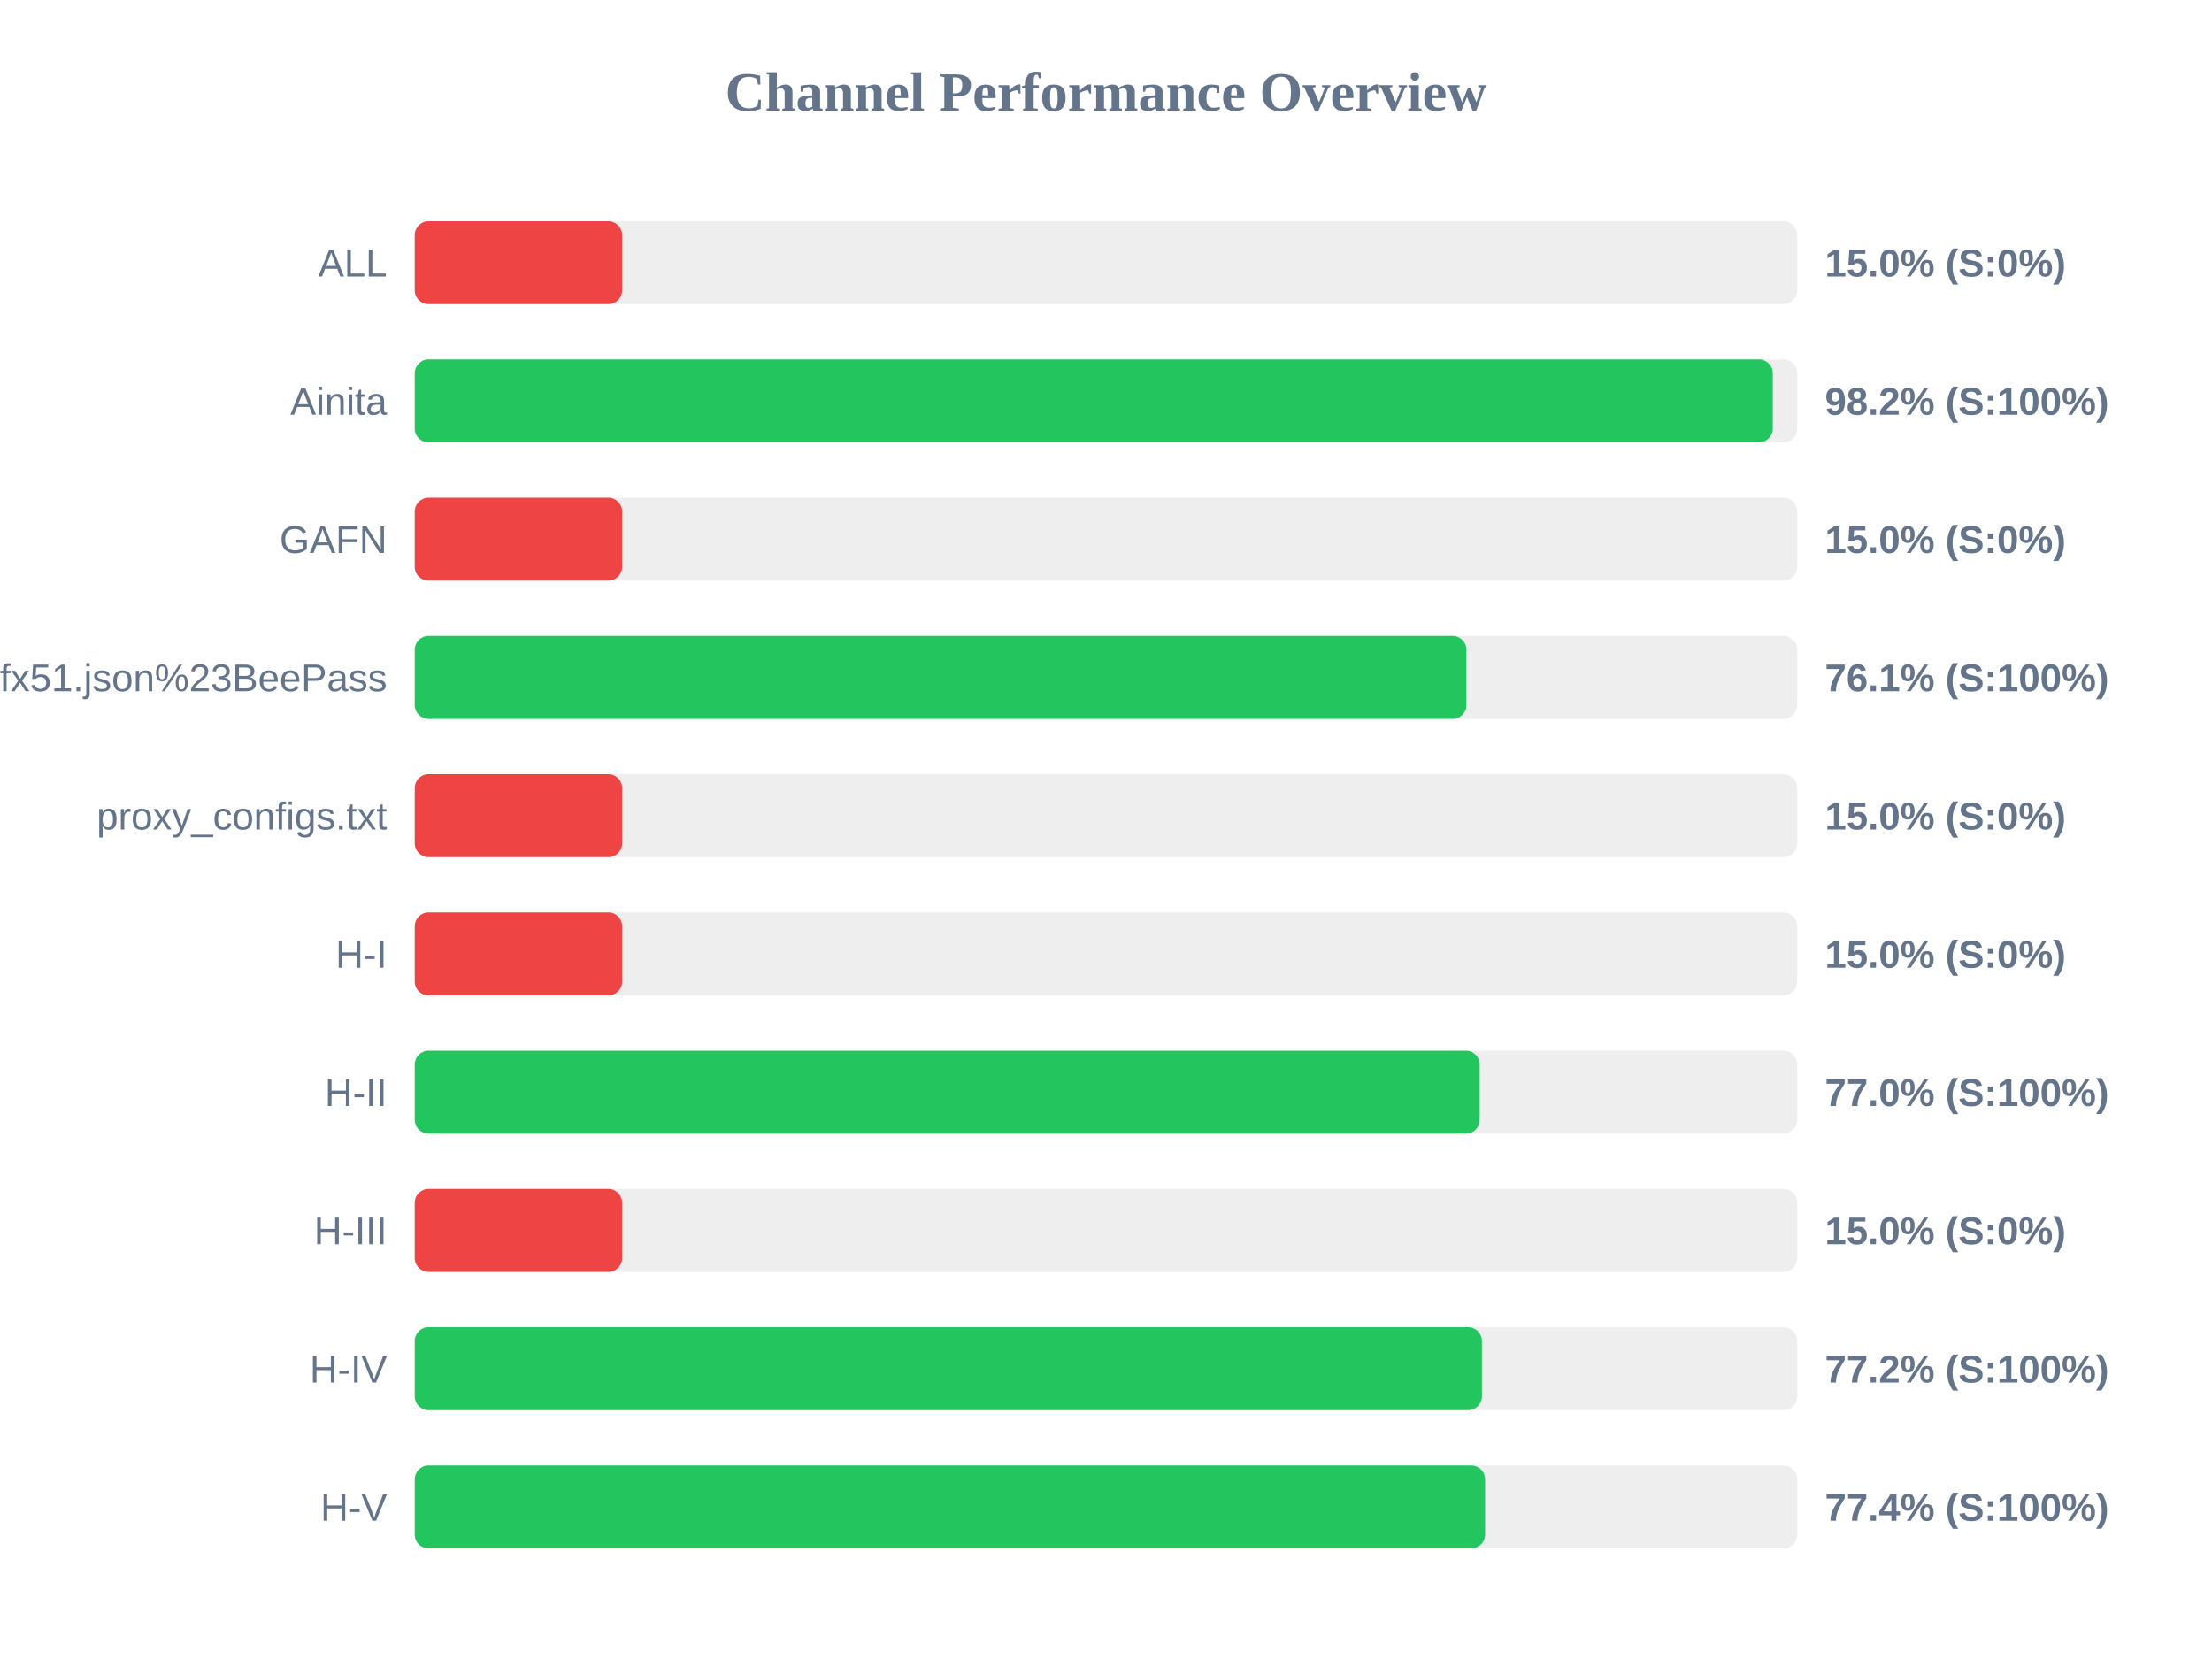
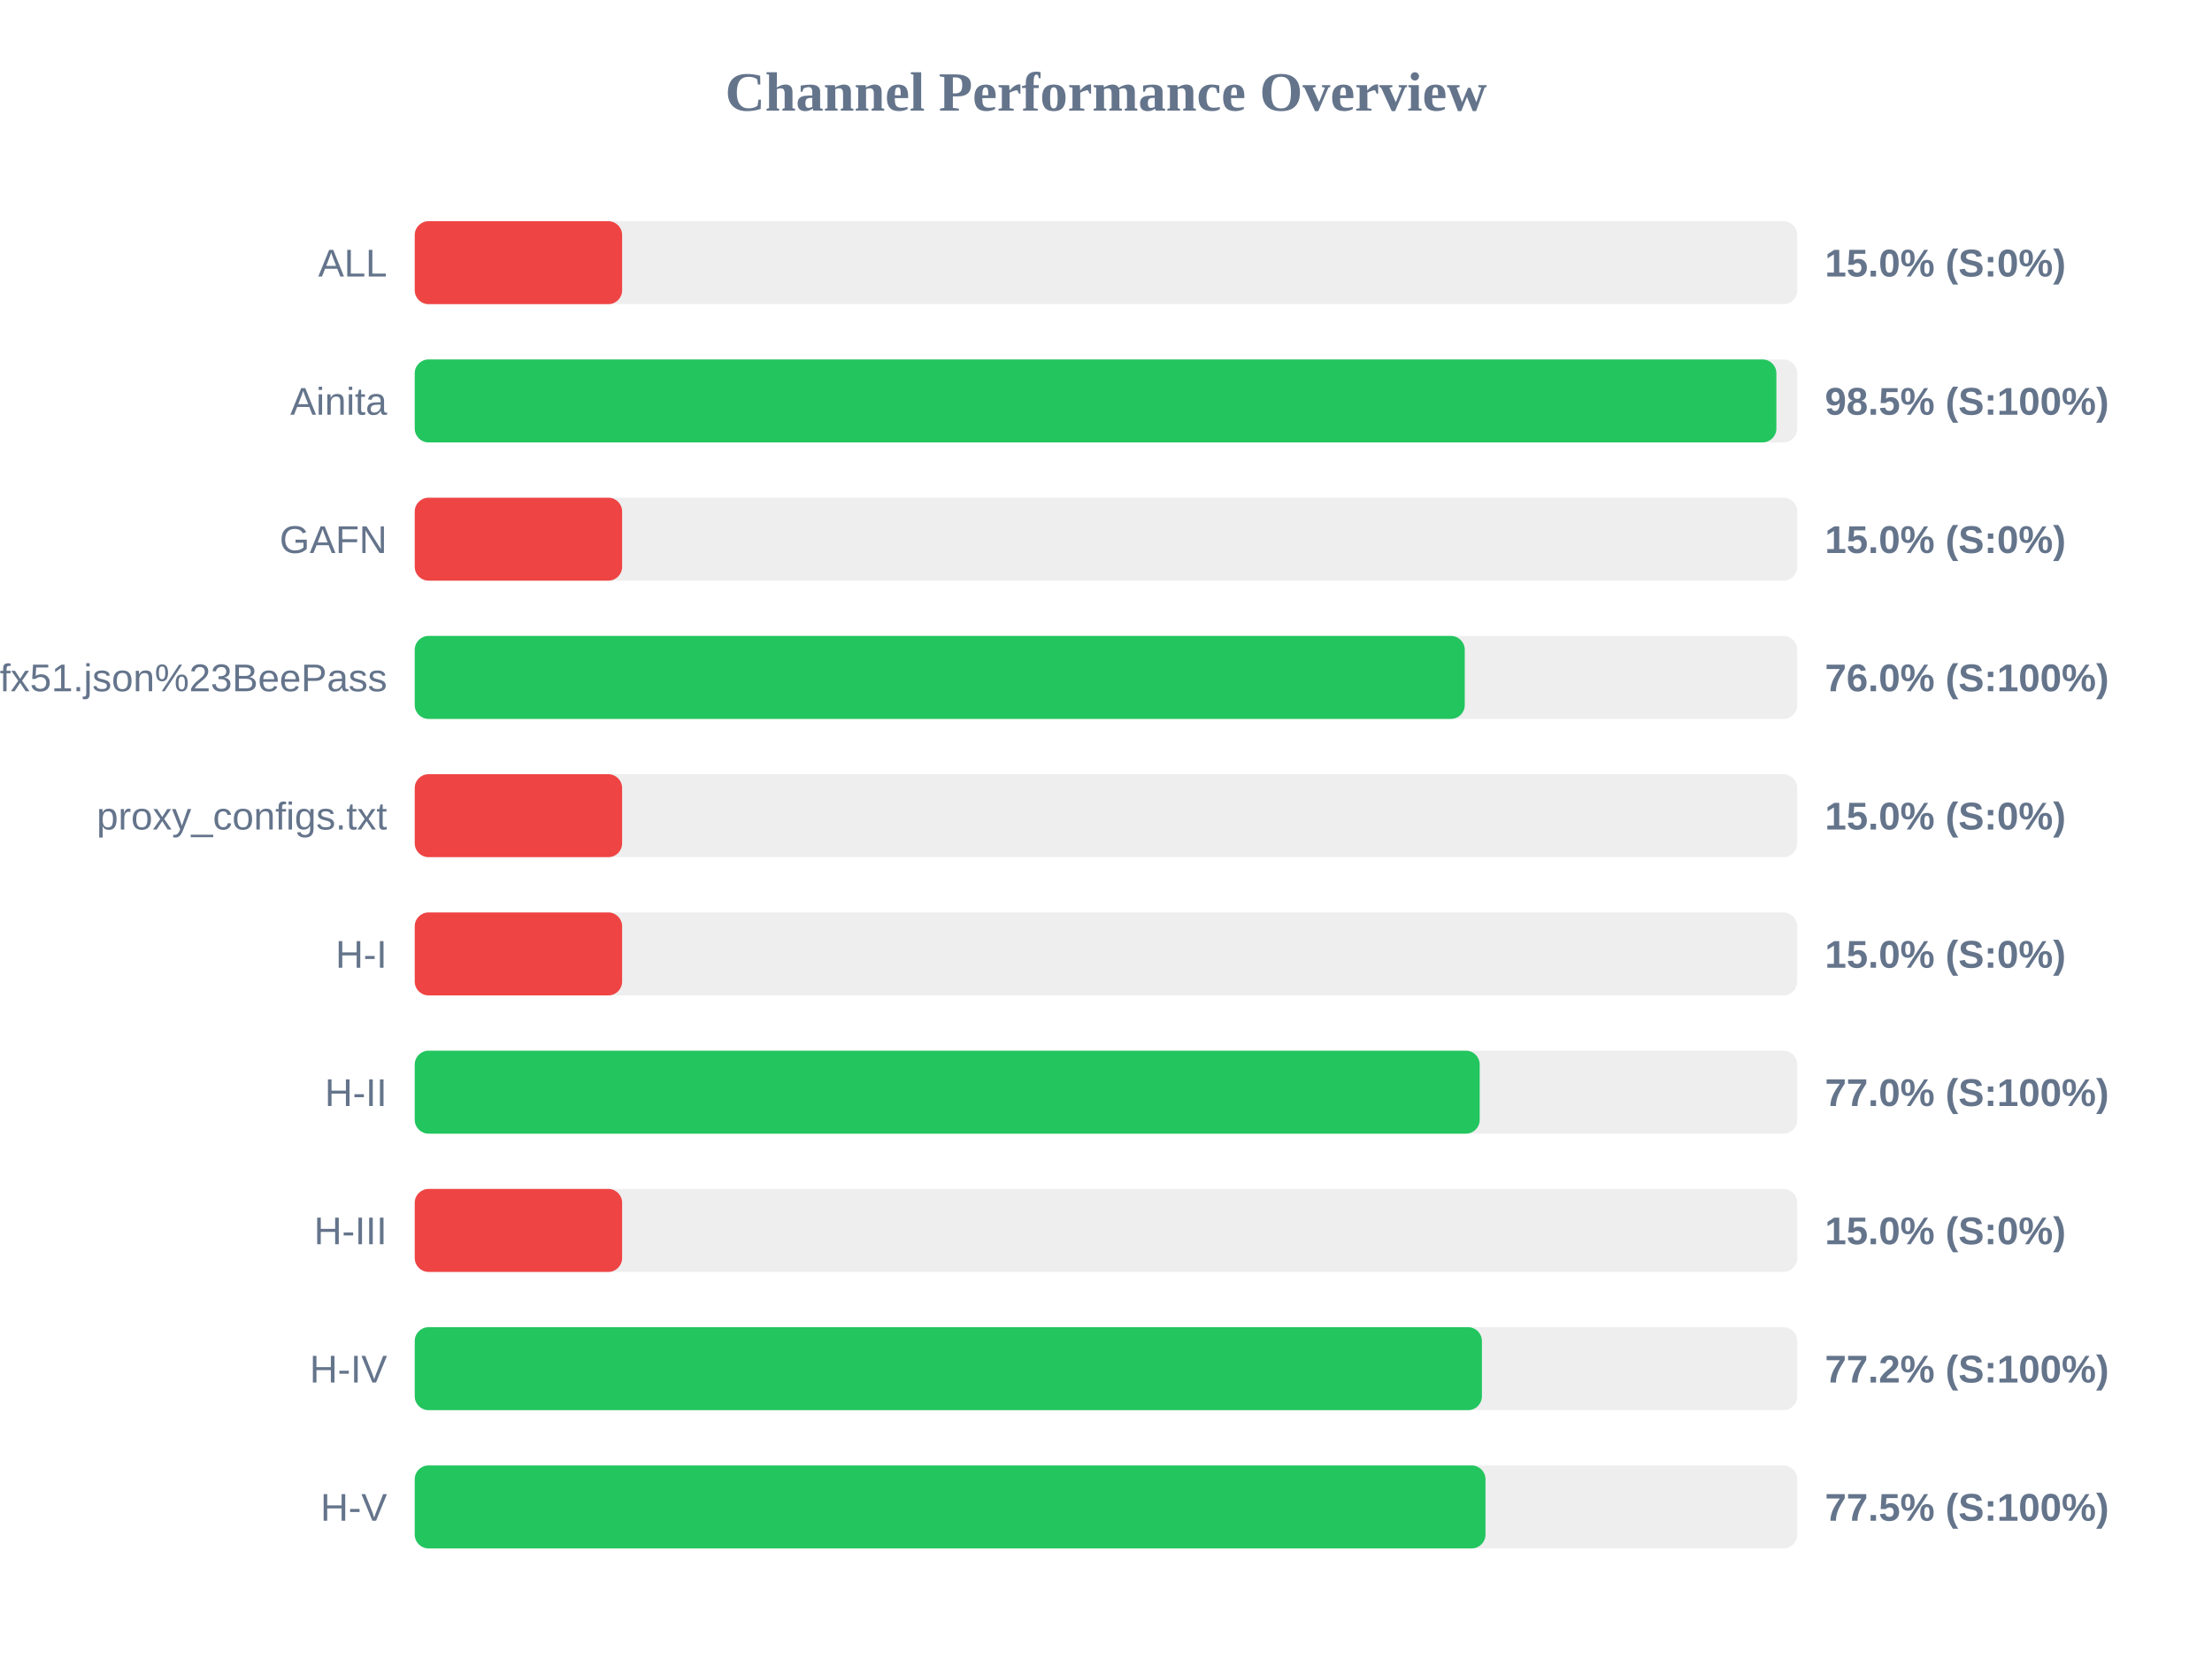
<svg xmlns="http://www.w3.org/2000/svg" width="800" height="600" version="1.1">
  <style>
        .row { font: 14px Arial; fill: #64748b; }
        .score { font: bold 14px Arial; fill: #64748b; }
    </style>
  <text x="400" y="40" text-anchor="middle" font-size="20px" font-weight="bold" fill="#64748b">Channel Performance Overview</text>
  <rect x="150" y="80" width="500" height="30" fill="#eee" rx="5" />
  <rect x="150" y="80" width="75.0" height="30" fill="#ef4444" rx="5" />
  <text x="140" y="100" text-anchor="end" class="row">ALL</text>
  <text x="660" y="100" text-anchor="start" class="score">15.0% (S:0%)</text>
  <rect x="150" y="130" width="500" height="30" fill="#eee" rx="5" />
-   <rect x="150" y="130" width="491.15" height="30" fill="#22c55e" rx="5" />
+   <rect x="150" y="130" width="492.45" height="30" fill="#22c55e" rx="5" />
  <text x="140" y="150" text-anchor="end" class="row">Ainita</text>
-   <text x="660" y="150" text-anchor="start" class="score">98.2% (S:100%)</text>
+   <text x="660" y="150" text-anchor="start" class="score">98.5% (S:100%)</text>
  <rect x="150" y="180" width="500" height="30" fill="#eee" rx="5" />
  <rect x="150" y="180" width="75.0" height="30" fill="#ef4444" rx="5" />
  <text x="140" y="200" text-anchor="end" class="row">GAFN</text>
  <text x="660" y="200" text-anchor="start" class="score">15.0% (S:0%)</text>
  <rect x="150" y="230" width="500" height="30" fill="#eee" rx="5" />
-   <rect x="150" y="230" width="380.35" height="30" fill="#22c55e" rx="5" />
+   <rect x="150" y="230" width="379.75" height="30" fill="#22c55e" rx="5" />
  <text x="140" y="250" text-anchor="end" class="row">sub?s=ssconf%3A%2F%2Fs3.amazonaws.com%2Fbeedynconprd%2Fzf38bv6oxi1nv3wfkpmxyfl8yj5fargza3foantoalu16vznl0ckxx7bgf1ufx51.json%23BeePass</text>
-   <text x="660" y="250" text-anchor="start" class="score">76.1% (S:100%)</text>
+   <text x="660" y="250" text-anchor="start" class="score">76.0% (S:100%)</text>
  <rect x="150" y="280" width="500" height="30" fill="#eee" rx="5" />
  <rect x="150" y="280" width="75.0" height="30" fill="#ef4444" rx="5" />
  <text x="140" y="300" text-anchor="end" class="row">proxy_configs.txt</text>
  <text x="660" y="300" text-anchor="start" class="score">15.0% (S:0%)</text>
  <rect x="150" y="330" width="500" height="30" fill="#eee" rx="5" />
  <rect x="150" y="330" width="75.0" height="30" fill="#ef4444" rx="5" />
  <text x="140" y="350" text-anchor="end" class="row">H-I</text>
  <text x="660" y="350" text-anchor="start" class="score">15.0% (S:0%)</text>
  <rect x="150" y="380" width="500" height="30" fill="#eee" rx="5" />
  <rect x="150" y="380" width="385.15" height="30" fill="#22c55e" rx="5" />
  <text x="140" y="400" text-anchor="end" class="row">H-II</text>
  <text x="660" y="400" text-anchor="start" class="score">77.0% (S:100%)</text>
  <rect x="150" y="430" width="500" height="30" fill="#eee" rx="5" />
  <rect x="150" y="430" width="75.0" height="30" fill="#ef4444" rx="5" />
  <text x="140" y="450" text-anchor="end" class="row">H-III</text>
  <text x="660" y="450" text-anchor="start" class="score">15.0% (S:0%)</text>
  <rect x="150" y="480" width="500" height="30" fill="#eee" rx="5" />
  <rect x="150" y="480" width="385.95" height="30" fill="#22c55e" rx="5" />
  <text x="140" y="500" text-anchor="end" class="row">H-IV</text>
  <text x="660" y="500" text-anchor="start" class="score">77.2% (S:100%)</text>
  <rect x="150" y="530" width="500" height="30" fill="#eee" rx="5" />
-   <rect x="150" y="530" width="387.1" height="30" fill="#22c55e" rx="5" />
+   <rect x="150" y="530" width="387.25" height="30" fill="#22c55e" rx="5" />
  <text x="140" y="550" text-anchor="end" class="row">H-V</text>
-   <text x="660" y="550" text-anchor="start" class="score">77.4% (S:100%)</text>
+   <text x="660" y="550" text-anchor="start" class="score">77.5% (S:100%)</text>
</svg>
